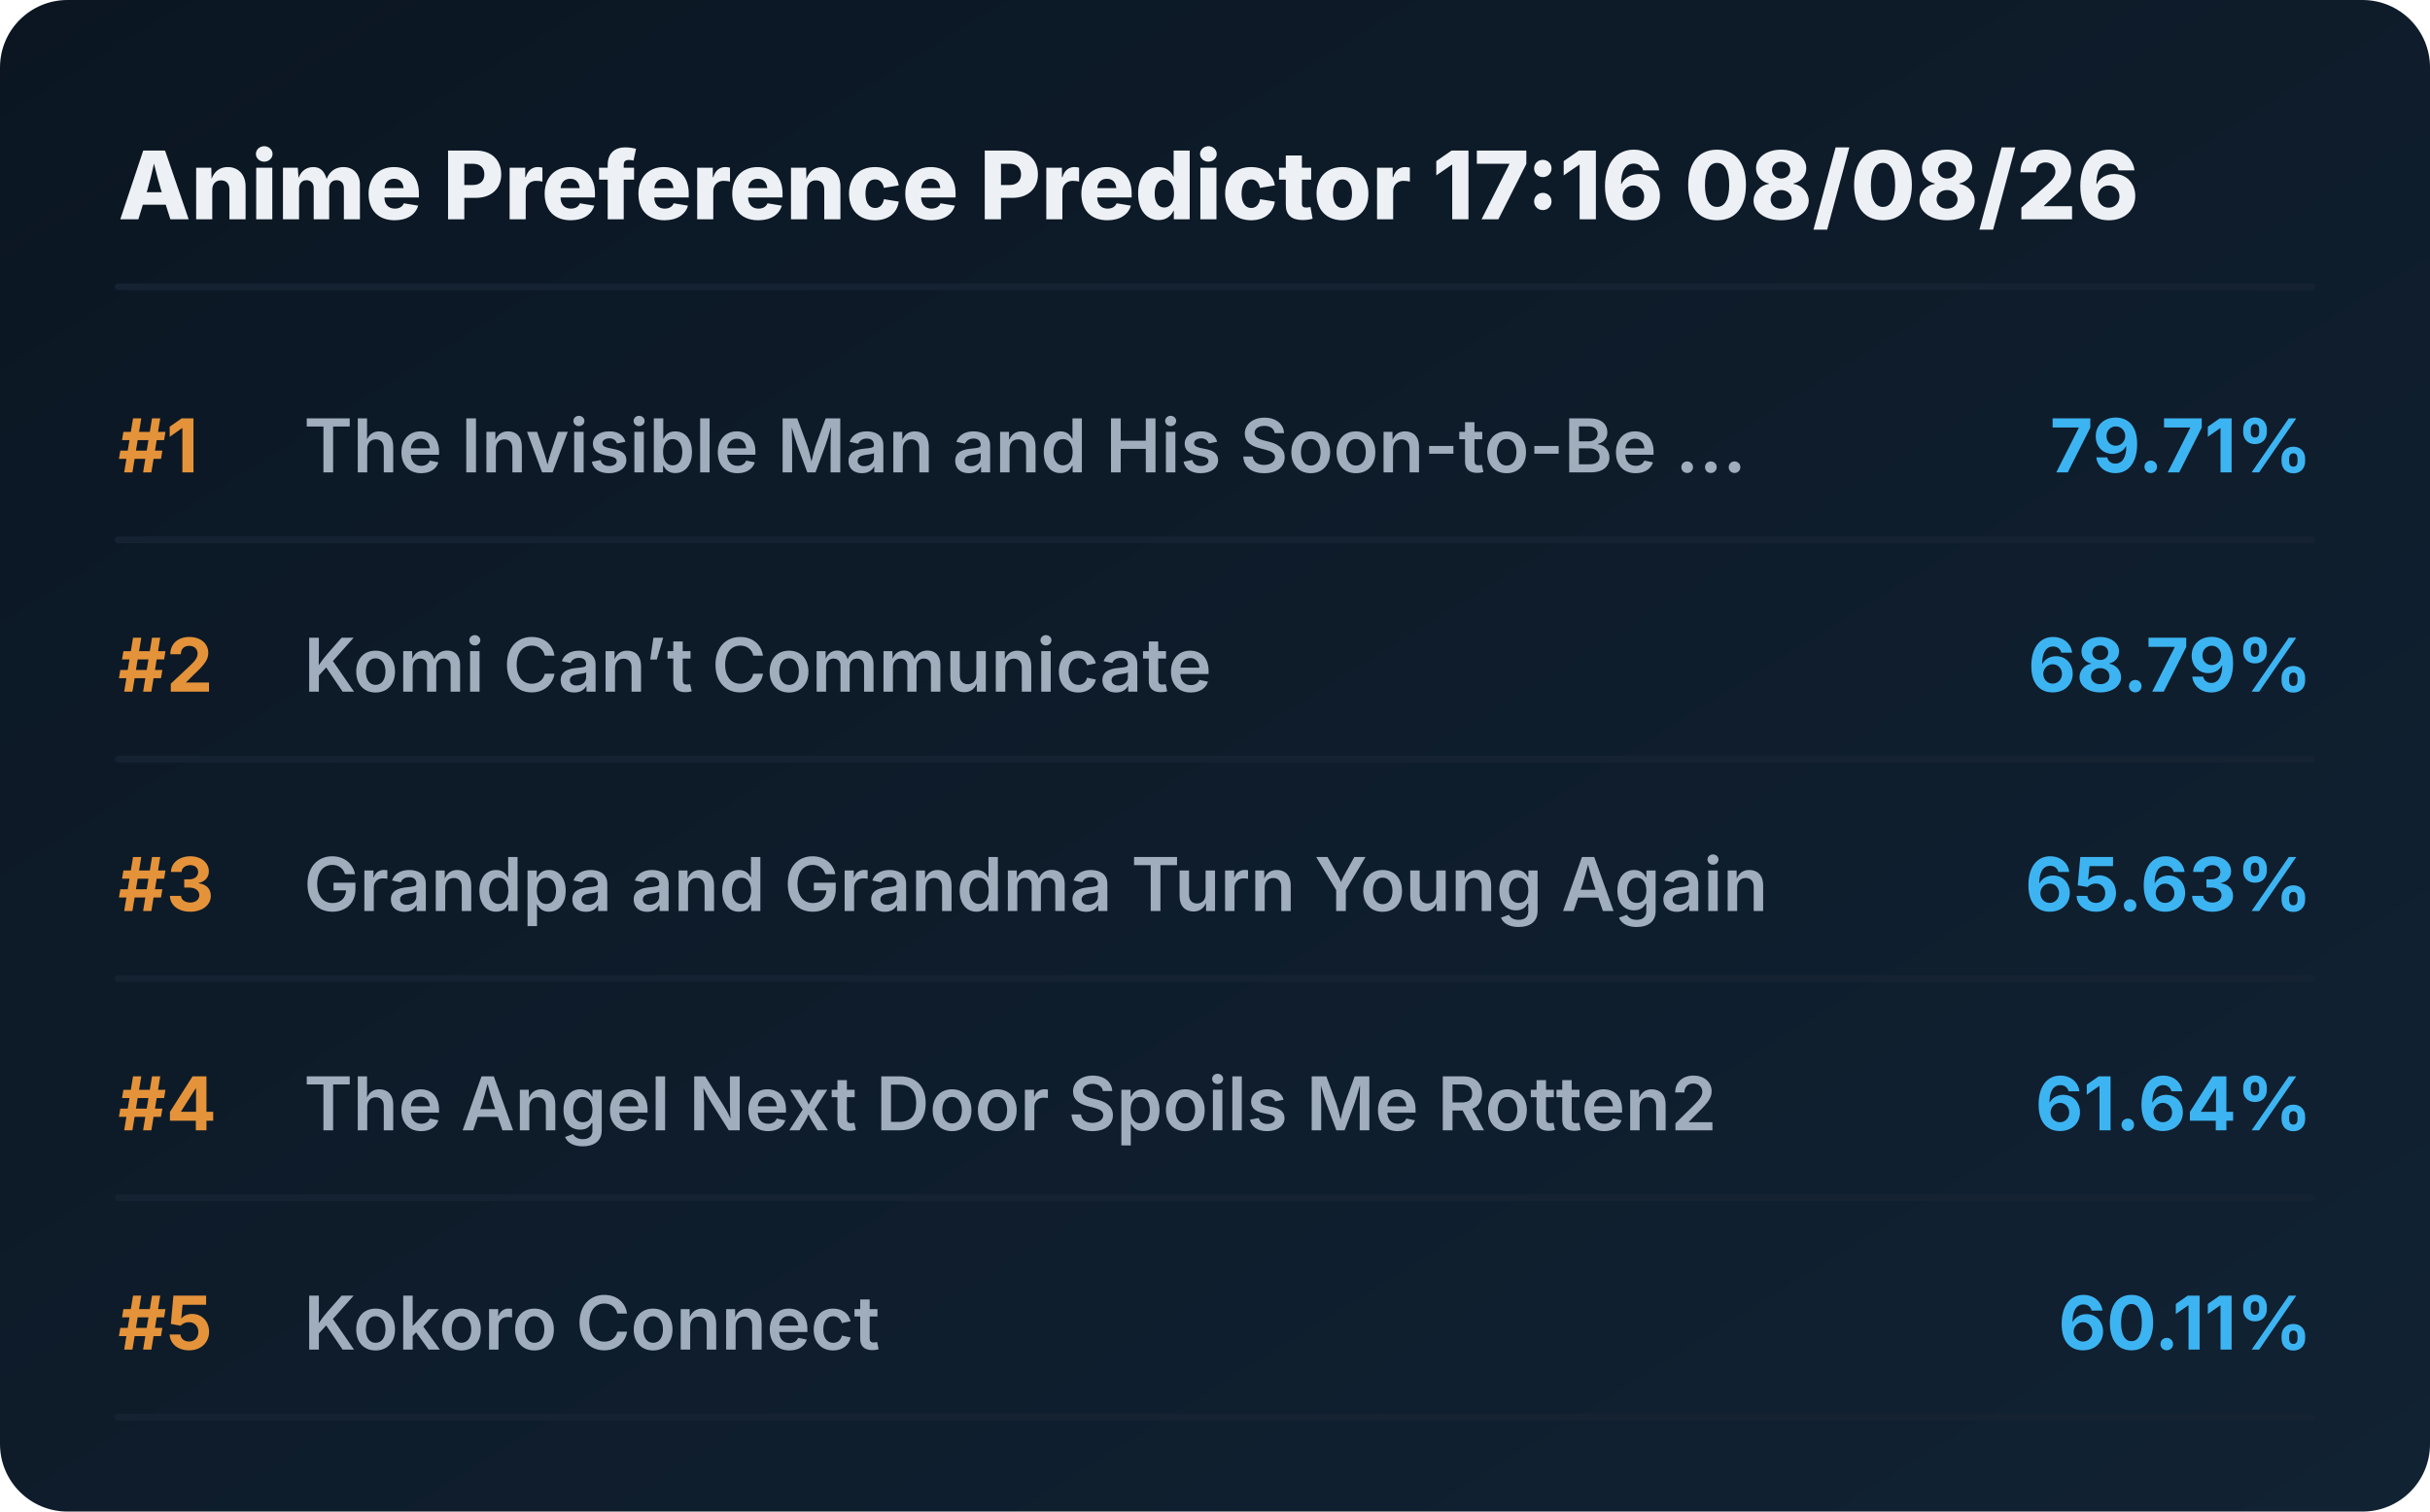
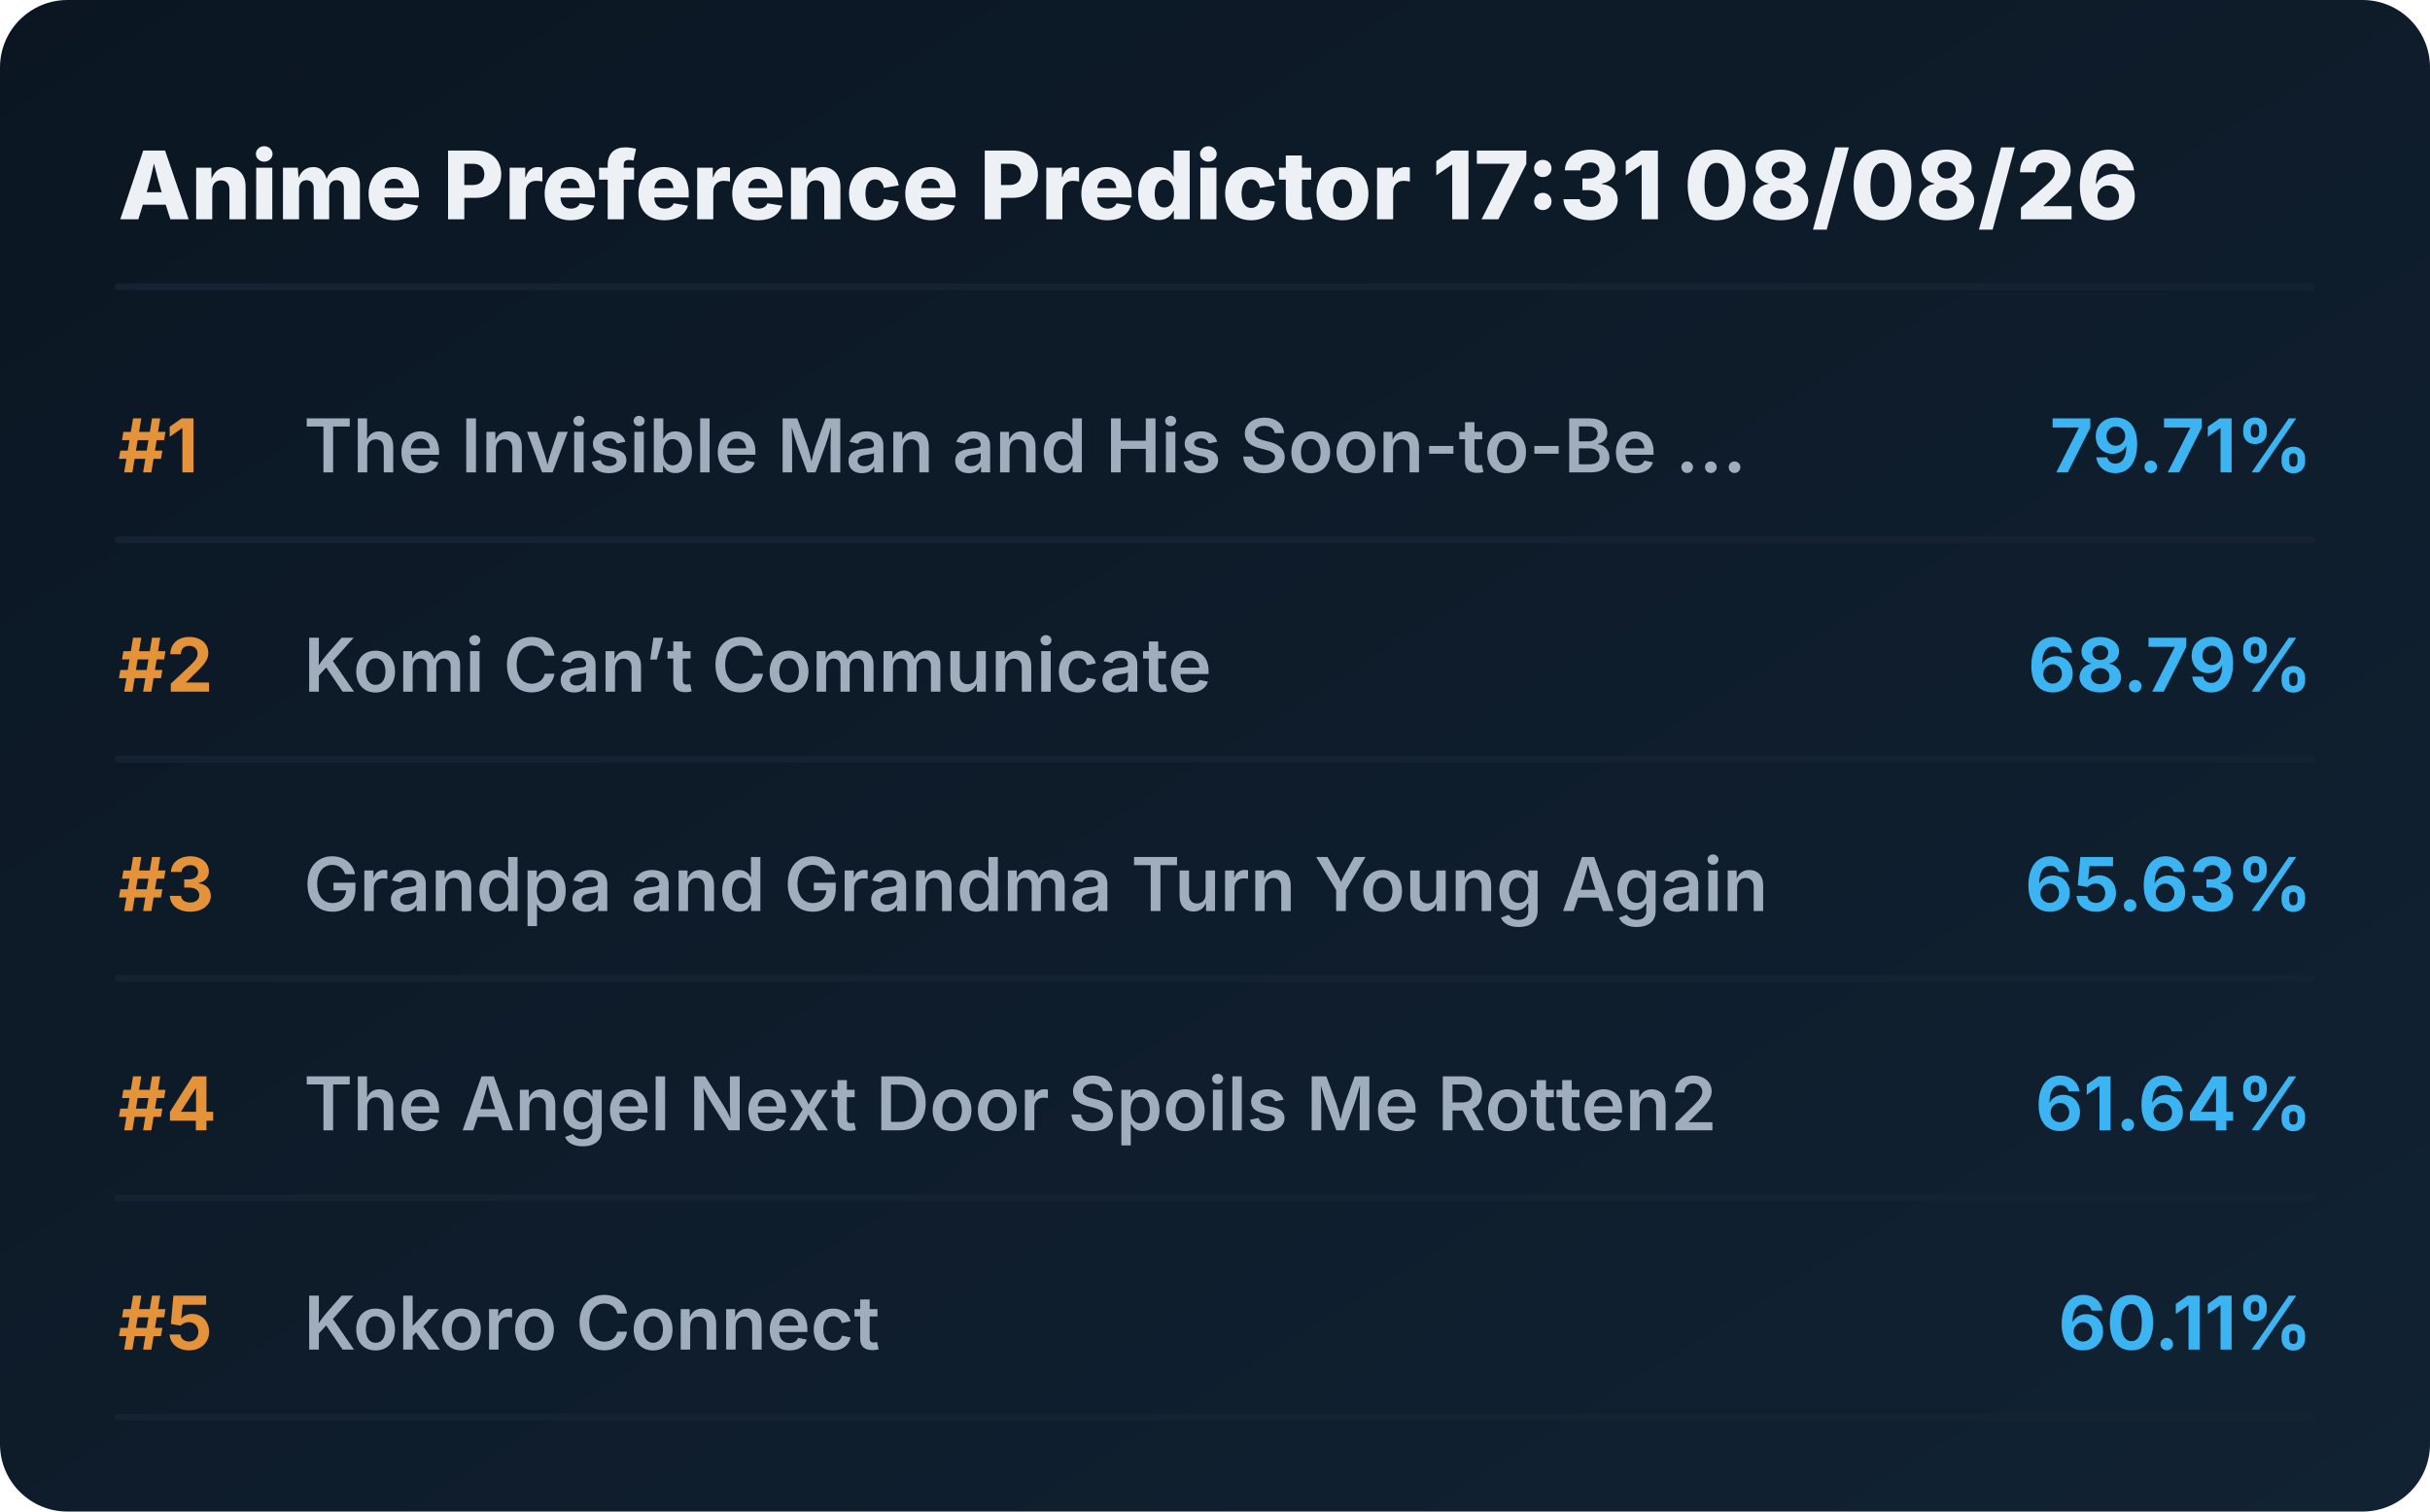
<svg xmlns="http://www.w3.org/2000/svg" viewBox="0 0 720 448" preserveAspectRatio="xMidYMid meet" style="width: 100%; height: auto; max-width: 720px;">
  <defs>
    <linearGradient id="boxGrad" x1="0%" y1="0%" x2="100%" y2="100%">
      <stop offset="0%" stop-color="#0b1622" />
      <stop offset="100%" stop-color="#112233" />
    </linearGradient>
    <clipPath id="titleClip">
      <rect x="90" y="0" width="510" height="100%" />
    </clipPath>
  </defs>
  <style>
    .bg { fill: url(#boxGrad); rx: 20px; }
    .header { font-family: 'Overpass', 'Inter', system-ui, sans-serif; font-weight: 800; font-size: 28px; fill: #edf1f5; }
    .rank { font-family: 'Overpass', 'Inter', system-ui, sans-serif; font-weight: 700; font-size: 22px; fill: #e5933a; }
    .title { font-family: 'Overpass', 'Inter', system-ui, sans-serif; font-weight: 600; font-size: 22px; fill: #9fadbd; }
    .score { font-family: 'Overpass', 'Inter', system-ui, sans-serif; font-weight: 700; font-size: 22px; fill: #3db4f2; }
    .line { stroke: #152232; stroke-width: 2; stroke-linecap: round; }
  </style>
  <rect class="bg" width="720" height="448" />
-   <text x="35" y="65" class="header">Anime Preference Predictor 17:16 08/08/26</text>
+   <text x="35" y="65" class="header">Anime Preference Predictor 17:31 08/08/26</text>
  <line x1="35" y1="85" x2="685" y2="85" class="line" />
  <g transform="translate(0, 0)">
    <text x="35" y="140" class="rank">#1</text>
    <text x="90" y="140" class="title">The Invisible Man and His Soon-to-Be ...</text>
    <text x="685" y="140" class="score" text-anchor="end">79.71%</text>
    <line x1="35" y1="160" x2="685" y2="160" class="line" />
  </g>
  <g transform="translate(0, 65)">
    <text x="35" y="140" class="rank">#2</text>
    <text x="90" y="140" class="title">Komi Can’t Communicate</text>
    <text x="685" y="140" class="score" text-anchor="end">68.79%</text>
    <line x1="35" y1="160" x2="685" y2="160" class="line" />
  </g>
  <g transform="translate(0, 130)">
    <text x="35" y="140" class="rank">#3</text>
    <text x="90" y="140" class="title">Grandpa and Grandma Turn Young Again</text>
    <text x="685" y="140" class="score" text-anchor="end">65.63%</text>
    <line x1="35" y1="160" x2="685" y2="160" class="line" />
  </g>
  <g transform="translate(0, 195)">
    <text x="35" y="140" class="rank">#4</text>
    <text x="90" y="140" class="title">The Angel Next Door Spoils Me Rotten2</text>
    <text x="685" y="140" class="score" text-anchor="end">61.64%</text>
    <line x1="35" y1="160" x2="685" y2="160" class="line" />
  </g>
  <g transform="translate(0, 260)">
    <text x="35" y="140" class="rank">#5</text>
    <text x="90" y="140" class="title">Kokoro Connect</text>
    <text x="685" y="140" class="score" text-anchor="end">60.11%</text>
    <line x1="35" y1="160" x2="685" y2="160" class="line" />
  </g>
</svg>
